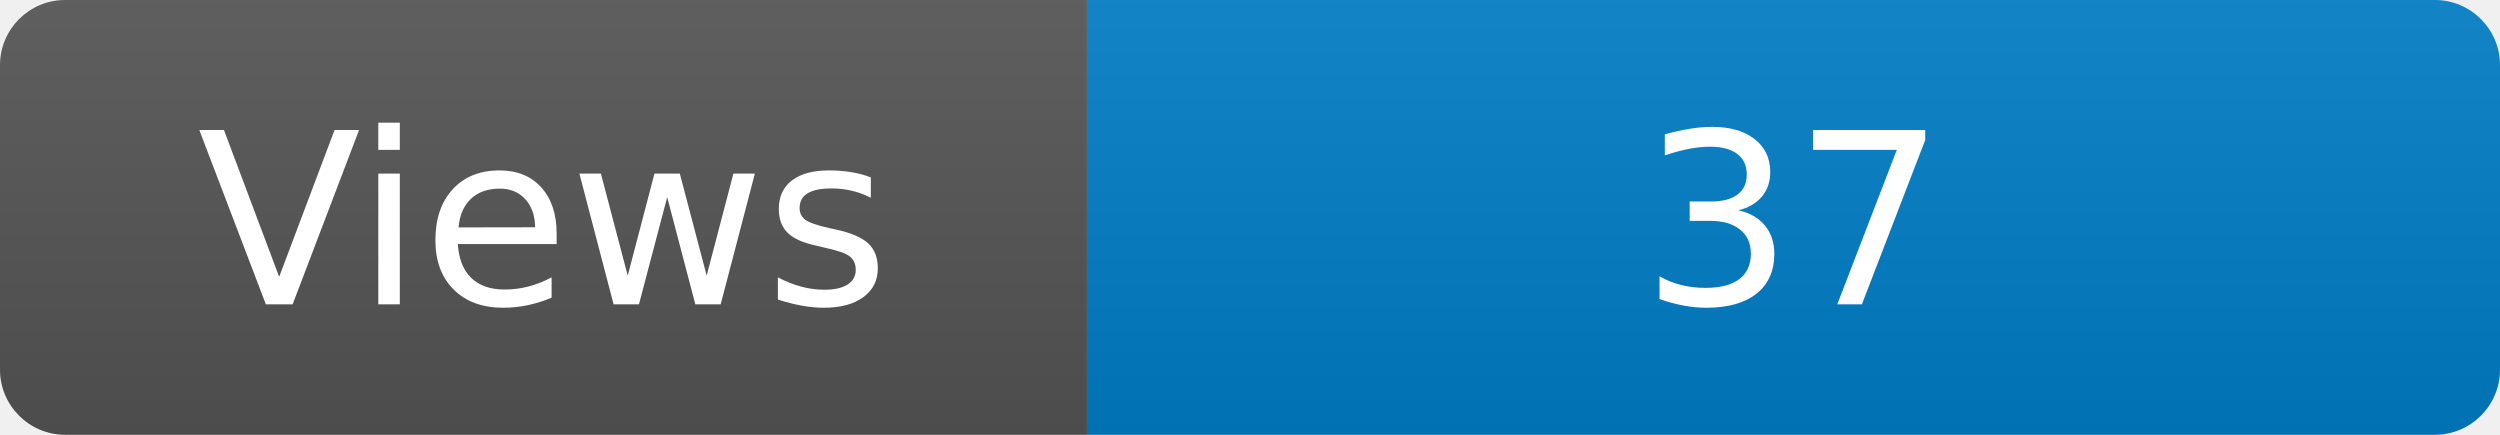
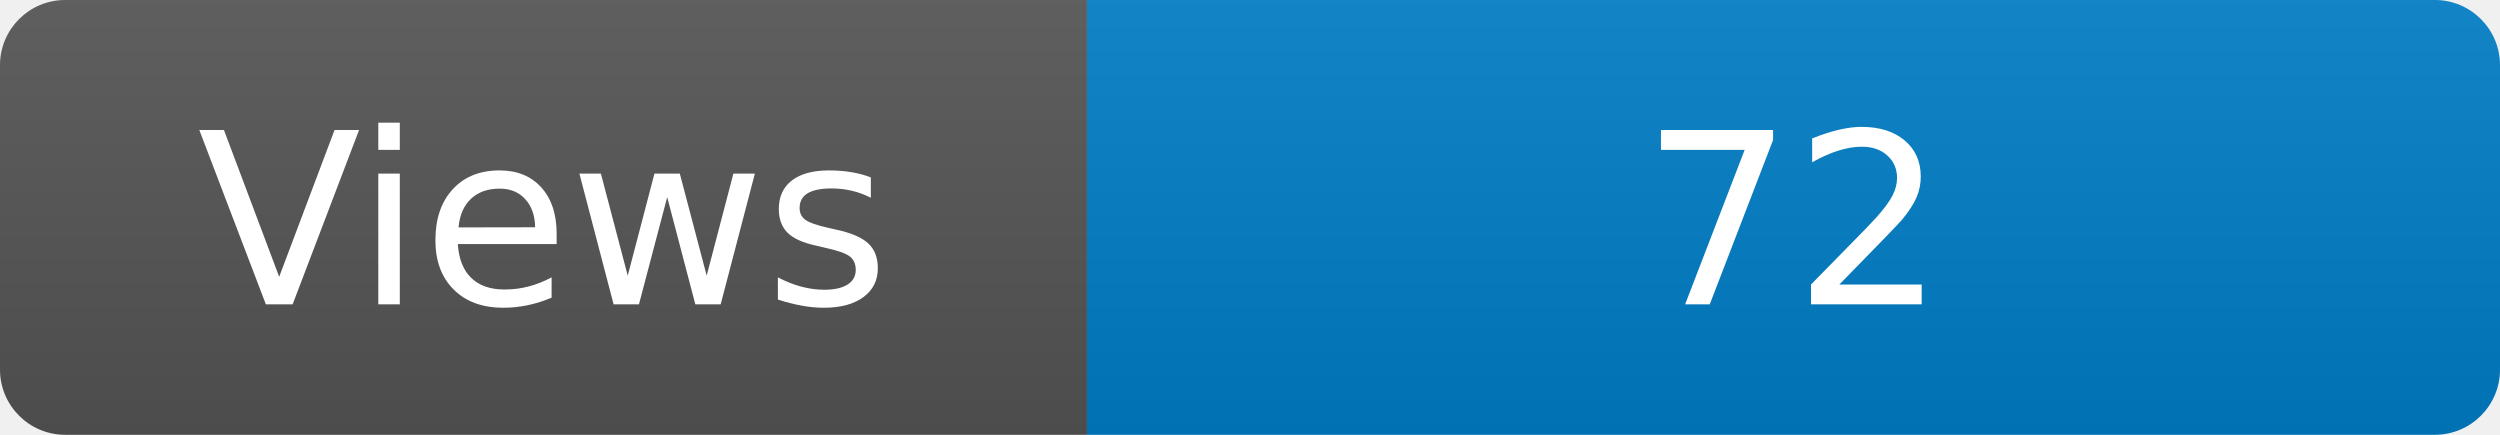
<svg xmlns="http://www.w3.org/2000/svg" width="115" height="20" role="img" aria-label="Maintained?: yes">
  <linearGradient id="s" x2="0" y2="100%">
    <stop offset="0" stop-color="#bbb" stop-opacity=".1" />
    <stop offset="1" stop-opacity=".1" />
  </linearGradient>
  <clipPath id="r">
    <rect width="115" height="20" rx="3" fill="#fff" />
  </clipPath>
  <g clip-path="url(#r)">
    <rect width="50" height="20" fill="#555" />
    <rect x="50" width="160" height="20" fill="#007ec6" />
    <rect width="115" height="20" fill="url(#s)" />
  </g>
  <g fill="#fff" text-anchor="middle" font-family="Verdana,Geneva,DejaVu Sans,sans-serif" font-size="110">
    <text x="250" y="140" transform="scale(.1)" fill="#fff">Views</text>
-     <text x="825" y="140" transform="scale(.1)" fill="#fff">37</text>
+     <text x="825" y="140" transform="scale(.1)" fill="#fff">72</text>
  </g>
</svg>
